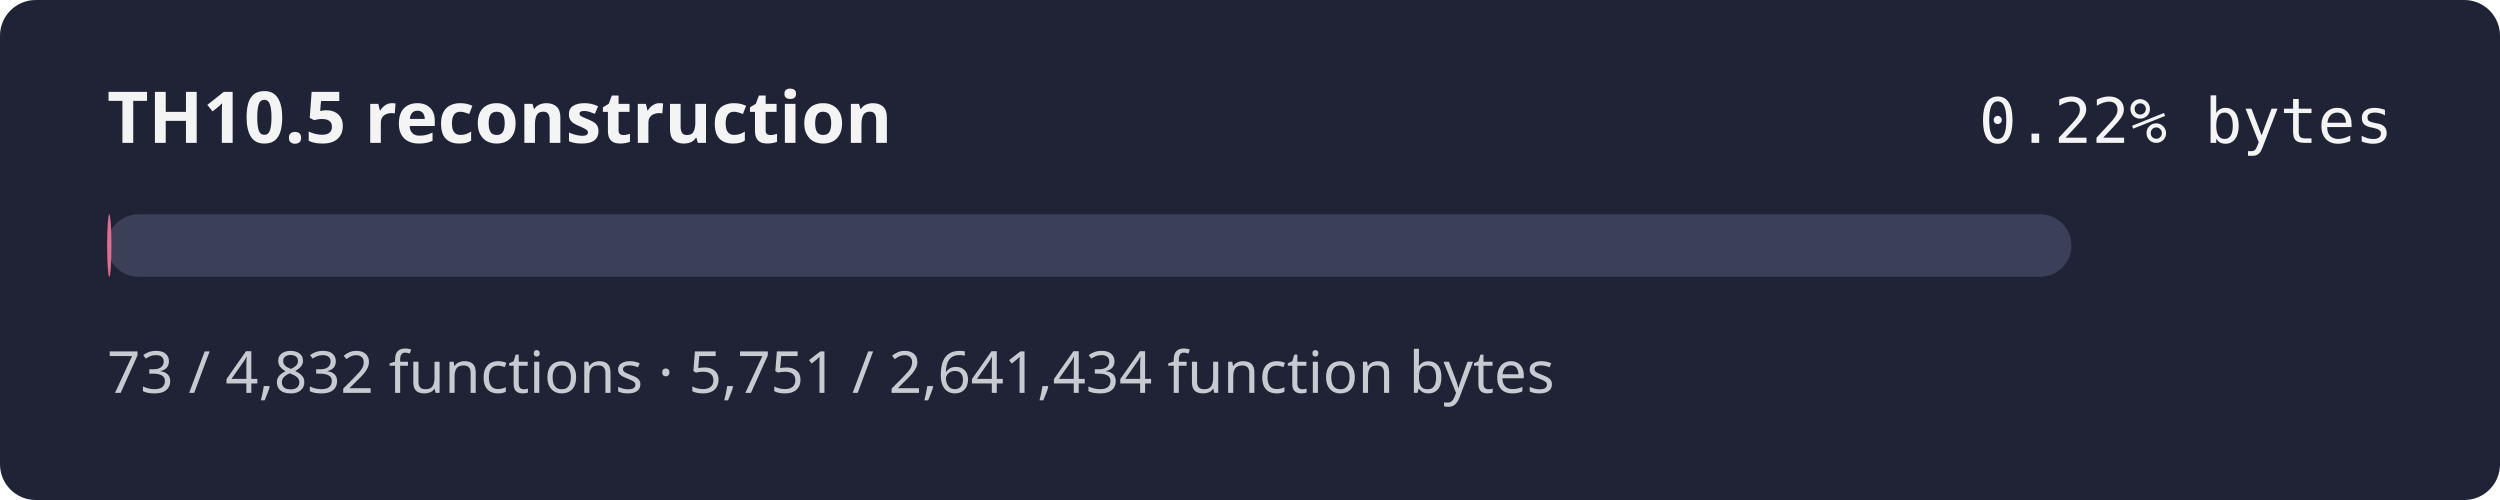
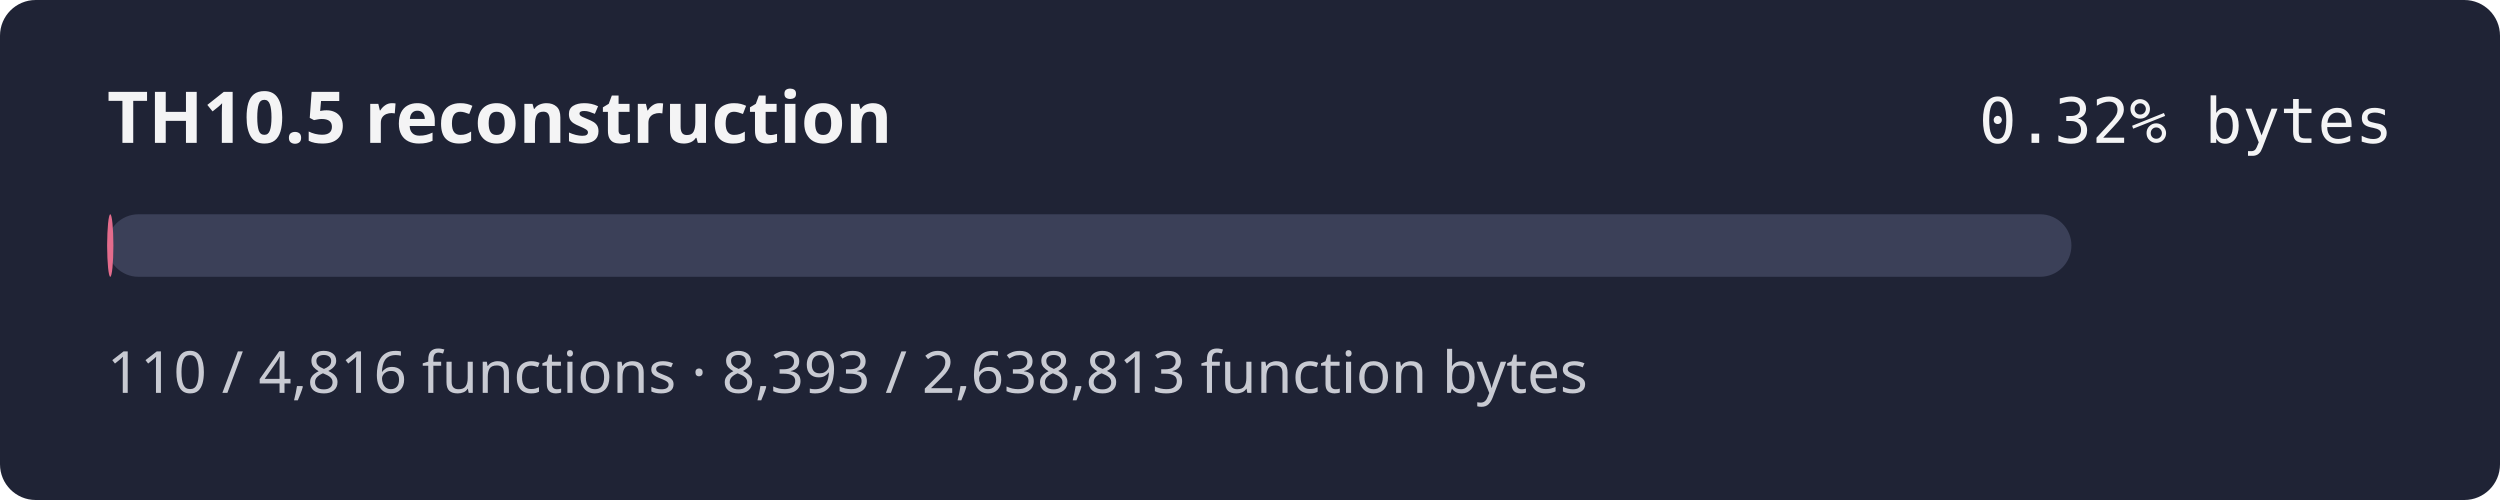
- <svg xmlns="http://www.w3.org/2000/svg" width="560" height="112" role="img" aria-label="TH10.5 reconstruction progress 0.22% by bytes">
+ <svg xmlns="http://www.w3.org/2000/svg" width="560" height="112" role="img" aria-label="TH10.5 reconstruction progress 0.32% by bytes">
  <rect width="560" height="112" rx="8" fill="#1f2335" />
  <text x="24" y="32" fill="#f4f4f5" font-family="sans-serif" font-size="16" font-weight="600">TH10.5 reconstruction</text>
-   <text x="536" y="32" fill="#f4f4f5" text-anchor="end" font-family="monospace" font-size="14">0.22% bytes</text>
+   <text x="536" y="32" fill="#f4f4f5" text-anchor="end" font-family="monospace" font-size="14">0.32% bytes</text>
  <rect x="24" y="48" width="440" height="14" rx="7" fill="#3b4058" />
-   <rect x="24" y="48" width="0.96" height="14" rx="7" fill="#e46c8c" />
-   <text x="24" y="88" fill="#c8cad2" font-family="sans-serif" font-size="13">73 / 4,832 functions · 5,751 / 2,641,434 function bytes</text>
+   <rect x="24" y="48" width="1.40" height="14" rx="7" fill="#e46c8c" />
+   <text x="24" y="88" fill="#c8cad2" font-family="sans-serif" font-size="13">110 / 4,816 functions · 8,393 / 2,638,813 function bytes</text>
</svg>
